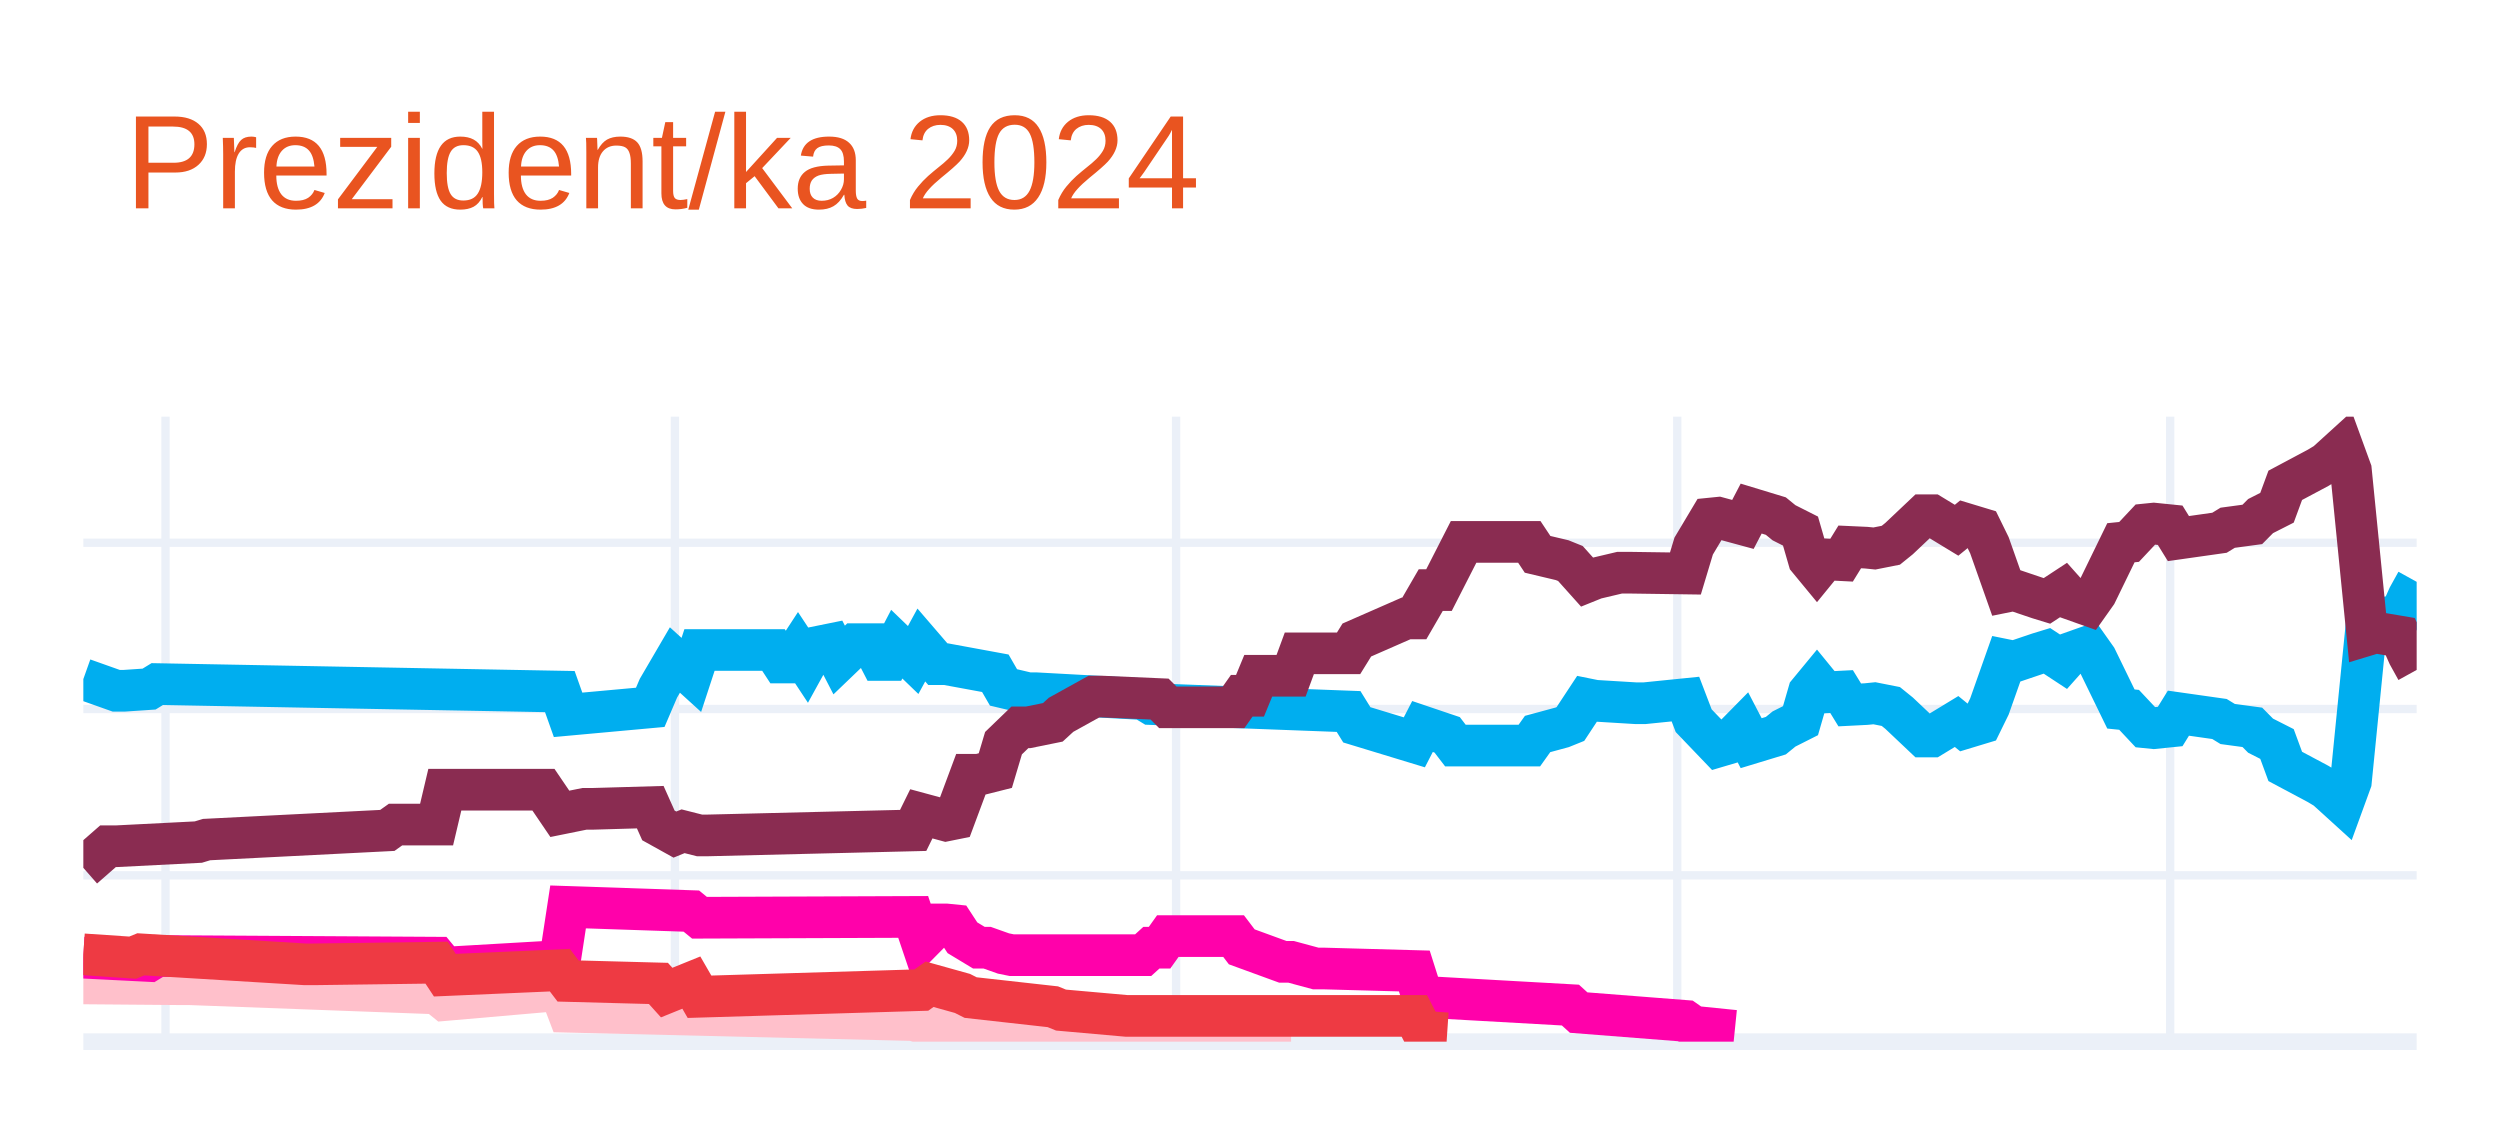
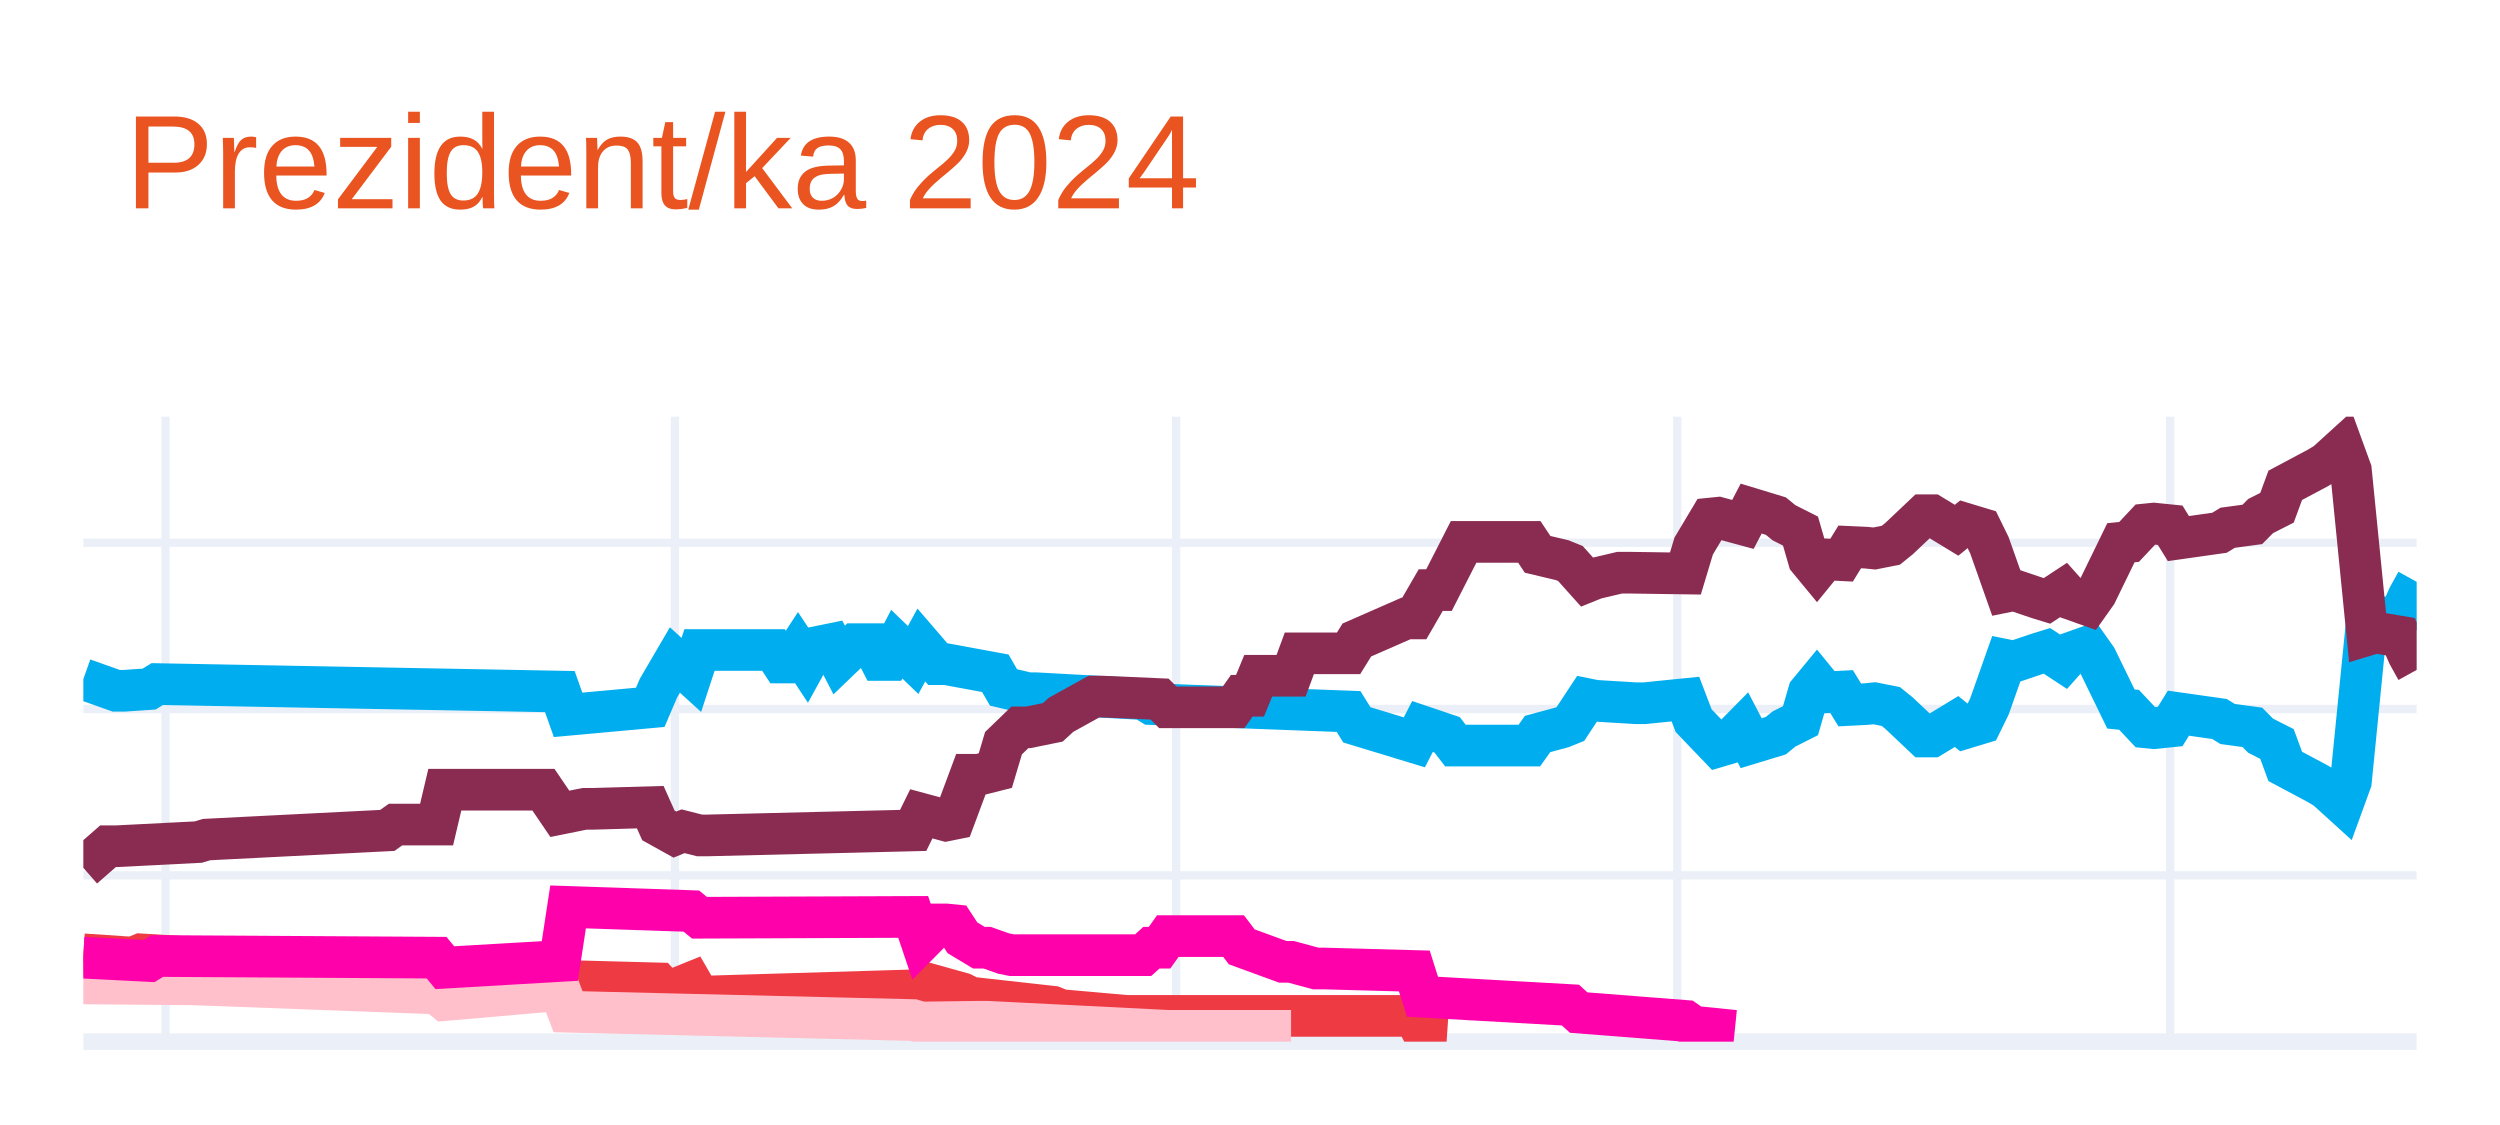
<svg xmlns="http://www.w3.org/2000/svg" class="main-svg" width="300" height="135" style="" viewBox="0 0 300 135">
  <rect x="0" y="0" width="300" height="135" style="fill: rgb(255, 255, 255); fill-opacity: 1;" />
-   <defs id="defs-e91dad">
+   <defs id="defs-d87e89">
    <g class="clips">
-       <clipPath id="clipe91dadxyplot" class="plotclip">
+       <clipPath id="clipd87e89xyplot" class="plotclip">
        <rect width="280" height="75" />
      </clipPath>
-       <clipPath class="axesclip" id="clipe91dadx">
+       <clipPath class="axesclip" id="clipd87e89x">
        <rect x="10" y="0" width="280" height="135" />
      </clipPath>
-       <clipPath class="axesclip" id="clipe91dady">
+       <clipPath class="axesclip" id="clipd87e89y">
        <rect x="0" y="50" width="300" height="75" />
      </clipPath>
-       <clipPath class="axesclip" id="clipe91dadxy">
+       <clipPath class="axesclip" id="clipd87e89xy">
        <rect x="10" y="50" width="280" height="75" />
      </clipPath>
    </g>
    <g class="gradients" />
    <g class="patterns" />
  </defs>
  <g class="bglayer" />
  <g class="layer-below">
    <g class="imagelayer" />
    <g class="shapelayer" />
  </g>
  <g class="cartesianlayer">
    <g class="subplot xy">
      <g class="layer-subplot">
        <g class="shapelayer" />
        <g class="imagelayer" />
      </g>
      <g class="minor-gridlayer">
        <g class="x" />
        <g class="y" />
      </g>
      <g class="gridlayer">
        <g class="x">
          <path class="xgrid crisp" transform="translate(19.86,0)" d="M0,50v75" style="stroke: rgb(235, 240, 248); stroke-opacity: 1; stroke-width: 1px;" />
          <path class="xgrid crisp" transform="translate(80.99,0)" d="M0,50v75" style="stroke: rgb(235, 240, 248); stroke-opacity: 1; stroke-width: 1px;" />
          <path class="xgrid crisp" transform="translate(141.13,0)" d="M0,50v75" style="stroke: rgb(235, 240, 248); stroke-opacity: 1; stroke-width: 1px;" />
          <path class="xgrid crisp" transform="translate(201.27,0)" d="M0,50v75" style="stroke: rgb(235, 240, 248); stroke-opacity: 1; stroke-width: 1px;" />
          <path class="xgrid crisp" transform="translate(260.42,0)" d="M0,50v75" style="stroke: rgb(235, 240, 248); stroke-opacity: 1; stroke-width: 1px;" />
        </g>
        <g class="y">
          <path class="ygrid crisp" transform="translate(0,105.04)" d="M10,0h280" style="stroke: rgb(235, 240, 248); stroke-opacity: 1; stroke-width: 1px;" />
          <path class="ygrid crisp" transform="translate(0,85.08)" d="M10,0h280" style="stroke: rgb(235, 240, 248); stroke-opacity: 1; stroke-width: 1px;" />
          <path class="ygrid crisp" transform="translate(0,65.13)" d="M10,0h280" style="stroke: rgb(235, 240, 248); stroke-opacity: 1; stroke-width: 1px;" />
        </g>
      </g>
      <g class="zerolinelayer">
        <path class="yzl zl crisp" transform="translate(0,125)" d="M10,0h280" style="stroke: rgb(235, 240, 248); stroke-opacity: 1; stroke-width: 2px;" />
      </g>
      <g class="layer-between">
        <g class="shapelayer" />
        <g class="imagelayer" />
      </g>
      <path class="xlines-below" />
      <path class="ylines-below" />
      <g class="overlines-below" />
      <g class="xaxislayer-below" />
      <g class="yaxislayer-below" />
      <g class="overaxes-below" />
-       <g class="plot" transform="translate(10,50)" clip-path="url(#clipe91dadxyplot)">
+       <g class="plot" transform="translate(10,50)" clip-path="url(#clipd87e89xyplot)">
        <g class="scatterlayer mlayer">
-           <g class="trace scatter trace7b9aeb" style="stroke-miterlimit: 2; opacity: 1;">
+           <g class="trace scatter trace0d3705" style="stroke-miterlimit: 2; opacity: 1;">
            <g class="fills" />
            <g class="errorbars" />
            <g class="lines">
              <path class="js-line" d="M0,31.49L3.94,32.89L4.93,32.89L7.89,32.69L8.87,32.09L57.18,32.99L58.17,35.78L68.03,34.88L69.01,32.59L70.99,29.2L71.97,30.09L72.96,30.99L73.94,28L82.82,28L83.8,29.5L84.79,29.5L85.77,28L86.76,29.5L87.75,27.7L89.72,27.3L90.7,29.2L92.68,27.3L93.66,27.3L94.65,27.3L95.63,29.2L96.62,29.2L97.61,27.3L99.58,29.2L100.56,27.4L102.54,29.7L103.52,29.7L109.44,30.79L110.42,32.49L113.38,33.19L114.37,33.19L127.18,33.89L128.17,34.49L151.83,35.38L152.82,36.98L159.72,39.08L160.7,37.18L163.66,38.18L164.65,39.47L173.52,39.47L174.51,38.08L177.46,37.28L178.45,36.88L180.42,33.89L181.41,34.09L186.34,34.39L187.32,34.39L192.25,33.89L193.24,36.48L196.2,39.57L197.18,39.28L199.15,37.28L200.14,39.18L203.1,38.28L204.08,37.48L206.06,36.48L207.04,33.09L208.03,31.89L209.01,33.09L210.99,32.99L211.97,34.59L213.94,34.49L214.93,34.39L216.9,34.78L217.89,35.58L220.85,38.38L221.83,38.38L224.79,36.58L225.77,37.38L227.75,36.78L228.73,34.78L230.7,29.2L231.69,29.4L234.65,28.4L235.63,28.1L237.61,29.4L238.59,28.3L240.56,27.6L241.55,29L244.51,35.08L245.49,35.18L247.46,37.28L248.45,37.38L250.42,37.18L251.41,35.58L256.34,36.28L257.32,36.88L260.28,37.28L261.27,38.28L263.24,39.28L264.23,41.97L268.17,44.07L269.15,44.66L271.13,46.46L272.11,43.77L274.08,24.01L275.07,24.31L278.03,23.81L279.01,21.61L280,19.82" style="vector-effect: none; fill: none; stroke: rgb(0, 174, 239); stroke-opacity: 1; stroke-width: 5px; opacity: 1;" />
            </g>
            <g class="points" />
            <g class="text" />
          </g>
-           <g class="trace scatter trace81c3f5" style="stroke-miterlimit: 2; opacity: 1;">
+           <g class="trace scatter trace8d6864" style="stroke-miterlimit: 2; opacity: 1;">
            <g class="fills" />
            <g class="errorbars" />
            <g class="lines">
              <path class="js-line" d="M0,54.14L2.96,51.55L3.94,51.55L13.8,51.05L14.79,50.75L36.48,49.65L37.46,48.95L42.39,48.95L43.38,44.76L55.21,44.76L57.18,47.66L60.14,47.06L61.13,47.06L68.03,46.86L69.01,49.05L70.99,50.15L71.97,49.75L73.94,50.25L74.93,50.25L99.58,49.65L100.56,47.66L103.52,48.46L104.51,48.26L106.48,42.97L107.46,42.97L109.44,42.47L110.42,39.18L112.39,37.28L113.38,37.28L116.34,36.68L117.32,35.78L121.27,33.59L122.25,33.59L129.15,33.89L130.14,34.88L138.03,34.88L139.01,33.49L140,33.49L140.99,31.09L144.93,31.09L145.92,28.4L151.83,28.4L152.82,26.8L158.73,24.21L159.72,24.21L161.69,20.81L162.68,20.81L165.63,15.03L166.62,15.03L173.52,15.03L174.51,16.52L177.46,17.22L178.45,17.62L180.42,19.82L181.41,19.42L184.37,18.72L185.35,18.72L192.25,18.82L193.24,15.53L195.21,12.23L196.2,12.13L199.15,12.93L200.14,11.03L203.1,11.93L204.08,12.73L206.06,13.73L207.04,17.12L208.03,18.32L209.01,17.12L210.99,17.22L211.97,15.63L213.94,15.72L214.93,15.82L216.9,15.43L217.89,14.63L220.85,11.83L221.83,11.83L224.79,13.63L225.77,12.83L227.75,13.43L228.73,15.43L230.7,21.01L231.69,20.81L234.65,21.81L235.63,22.11L237.61,20.81L238.59,21.91L240.56,22.61L241.55,21.21L244.51,15.13L245.49,15.03L247.46,12.93L248.45,12.83L250.42,13.03L251.41,14.63L256.34,13.93L257.32,13.33L260.28,12.93L261.27,11.93L263.24,10.93L264.23,8.24L268.17,6.14L269.15,5.55L271.13,3.75L272.11,6.44L274.08,26.2L275.07,25.9L278.03,26.4L279.01,28.6L280,30.39" style="vector-effect: none; fill: none; stroke: rgb(138, 44, 81); stroke-opacity: 1; stroke-width: 5px; opacity: 1;" />
            </g>
            <g class="points" />
            <g class="text" />
          </g>
-           <g class="trace scatter trace001b39" style="stroke-miterlimit: 2; opacity: 1;">
+           <g class="trace scatter trace05ecea" style="stroke-miterlimit: 2; opacity: 1;">
+             <g class="fills" />
+             <g class="errorbars" />
+             <g class="lines">
+               <path class="js-line" d="M0,64.52L5.92,64.92L6.9,64.52L26.62,65.72L27.61,65.72L42.39,65.52L43.38,67.02L57.18,66.42L58.17,67.72L69.01,68.01L70,69.11L72.96,67.91L73.94,69.61L100.56,68.81L101.55,68.11L105.49,69.21L106.48,69.71L116.34,70.81L117.32,71.21L125.21,71.91L126.2,71.91L159.72,71.91L160.7,73.8L163.66,74" style="vector-effect: none; fill: none; stroke: rgb(238, 58, 67); stroke-opacity: 1; stroke-width: 5px; opacity: 1;" />
+             </g>
+             <g class="points" />
+             <g class="text" />
+           </g>
+           <g class="trace scatter trace9f4488" style="stroke-miterlimit: 2; opacity: 1;">
            <g class="fills" />
            <g class="errorbars" />
            <g class="lines">
              <path class="js-line" d="M0,68.01L11.83,68.11L12.82,68.11L42.39,69.21L43.38,70.01L57.18,68.81L58.17,71.41L99.58,72.41L100.56,72.7L107.46,72.61L108.45,72.61L130.14,73.7L132.11,73.7L144.93,73.7" style="vector-effect: none; fill: none; stroke: rgb(255, 192, 203); stroke-opacity: 1; stroke-width: 5px; opacity: 1;" />
            </g>
            <g class="points" />
            <g class="text" />
          </g>
-           <g class="trace scatter trace93725b" style="stroke-miterlimit: 2; opacity: 1;">
+           <g class="trace scatter trace31773c" style="stroke-miterlimit: 2; opacity: 1;">
            <g class="fills" />
            <g class="errorbars" />
            <g class="lines">
              <path class="js-line" d="M0,64.92L7.89,65.32L8.87,64.72L42.39,64.92L43.38,66.12L57.18,65.32L58.17,58.83L72.96,59.33L73.94,60.13L99.58,60.03L100.56,62.93L102.54,60.93L103.52,60.93L104.51,61.03L105.49,62.53L107.46,63.72L108.45,63.72L110.42,64.42L111.41,64.62L127.18,64.62L128.17,63.72L129.15,63.72L130.14,62.33L138.03,62.33L139.01,63.62L143.94,65.42L144.93,65.42L147.89,66.22L148.87,66.22L159.72,66.52L160.7,69.61L178.45,70.61L179.44,71.51L192.25,72.51L193.24,73.2L198.17,73.7" style="vector-effect: none; fill: none; stroke: rgb(255, 1, 170); stroke-opacity: 1; stroke-width: 5px; opacity: 1;" />
-             </g>
-             <g class="points" />
-             <g class="text" />
-           </g>
-           <g class="trace scatter tracebff376" style="stroke-miterlimit: 2; opacity: 1;">
-             <g class="fills" />
-             <g class="errorbars" />
-             <g class="lines">
-               <path class="js-line" d="M0,64.52L5.92,64.92L6.9,64.52L26.62,65.72L27.61,65.72L42.39,65.52L43.38,67.02L57.18,66.42L58.17,67.72L69.01,68.01L70,69.11L72.96,67.91L73.94,69.61L100.56,68.81L101.55,68.11L105.49,69.21L106.48,69.71L116.34,70.81L117.32,71.21L125.21,71.91L126.2,71.91L159.72,71.91L160.7,73.8L163.66,74" style="vector-effect: none; fill: none; stroke: rgb(238, 58, 67); stroke-opacity: 1; stroke-width: 5px; opacity: 1;" />
            </g>
            <g class="points" />
            <g class="text" />
          </g>
        </g>
      </g>
      <g class="overplot" />
      <path class="xlines-above crisp" d="M0,0" style="fill: none;" />
      <path class="ylines-above crisp" d="M0,0" style="fill: none;" />
      <g class="overlines-above" />
      <g class="xaxislayer-above" />
      <g class="yaxislayer-above" />
      <g class="overaxes-above" />
    </g>
  </g>
  <g class="polarlayer" />
  <g class="smithlayer" />
  <g class="ternarylayer" />
  <g class="geolayer" />
  <g class="funnelarealayer" />
  <g class="pielayer" />
  <g class="iciclelayer" />
  <g class="treemaplayer" />
  <g class="sunburstlayer" />
  <g class="glimages" />
-   <defs id="topdefs-e91dad">
+   <defs id="topdefs-d87e89">
    <g class="clips" />
  </defs>
  <g class="layer-above">
    <g class="imagelayer" />
    <g class="shapelayer" />
  </g>
  <g class="infolayer">
    <g class="g-gtitle">
      <text class="gtitle" x="15" y="25" text-anchor="start" dy="0em" style="font-family: Ubuntu, verdana, arial, sans-serif; font-size: 16px; fill: rgb(233, 84, 32); opacity: 1; white-space: pre;">Prezident/ka 2024</text>
    </g>
    <g class="g-xtitle" />
    <g class="g-ytitle" />
  </g>
</svg>
